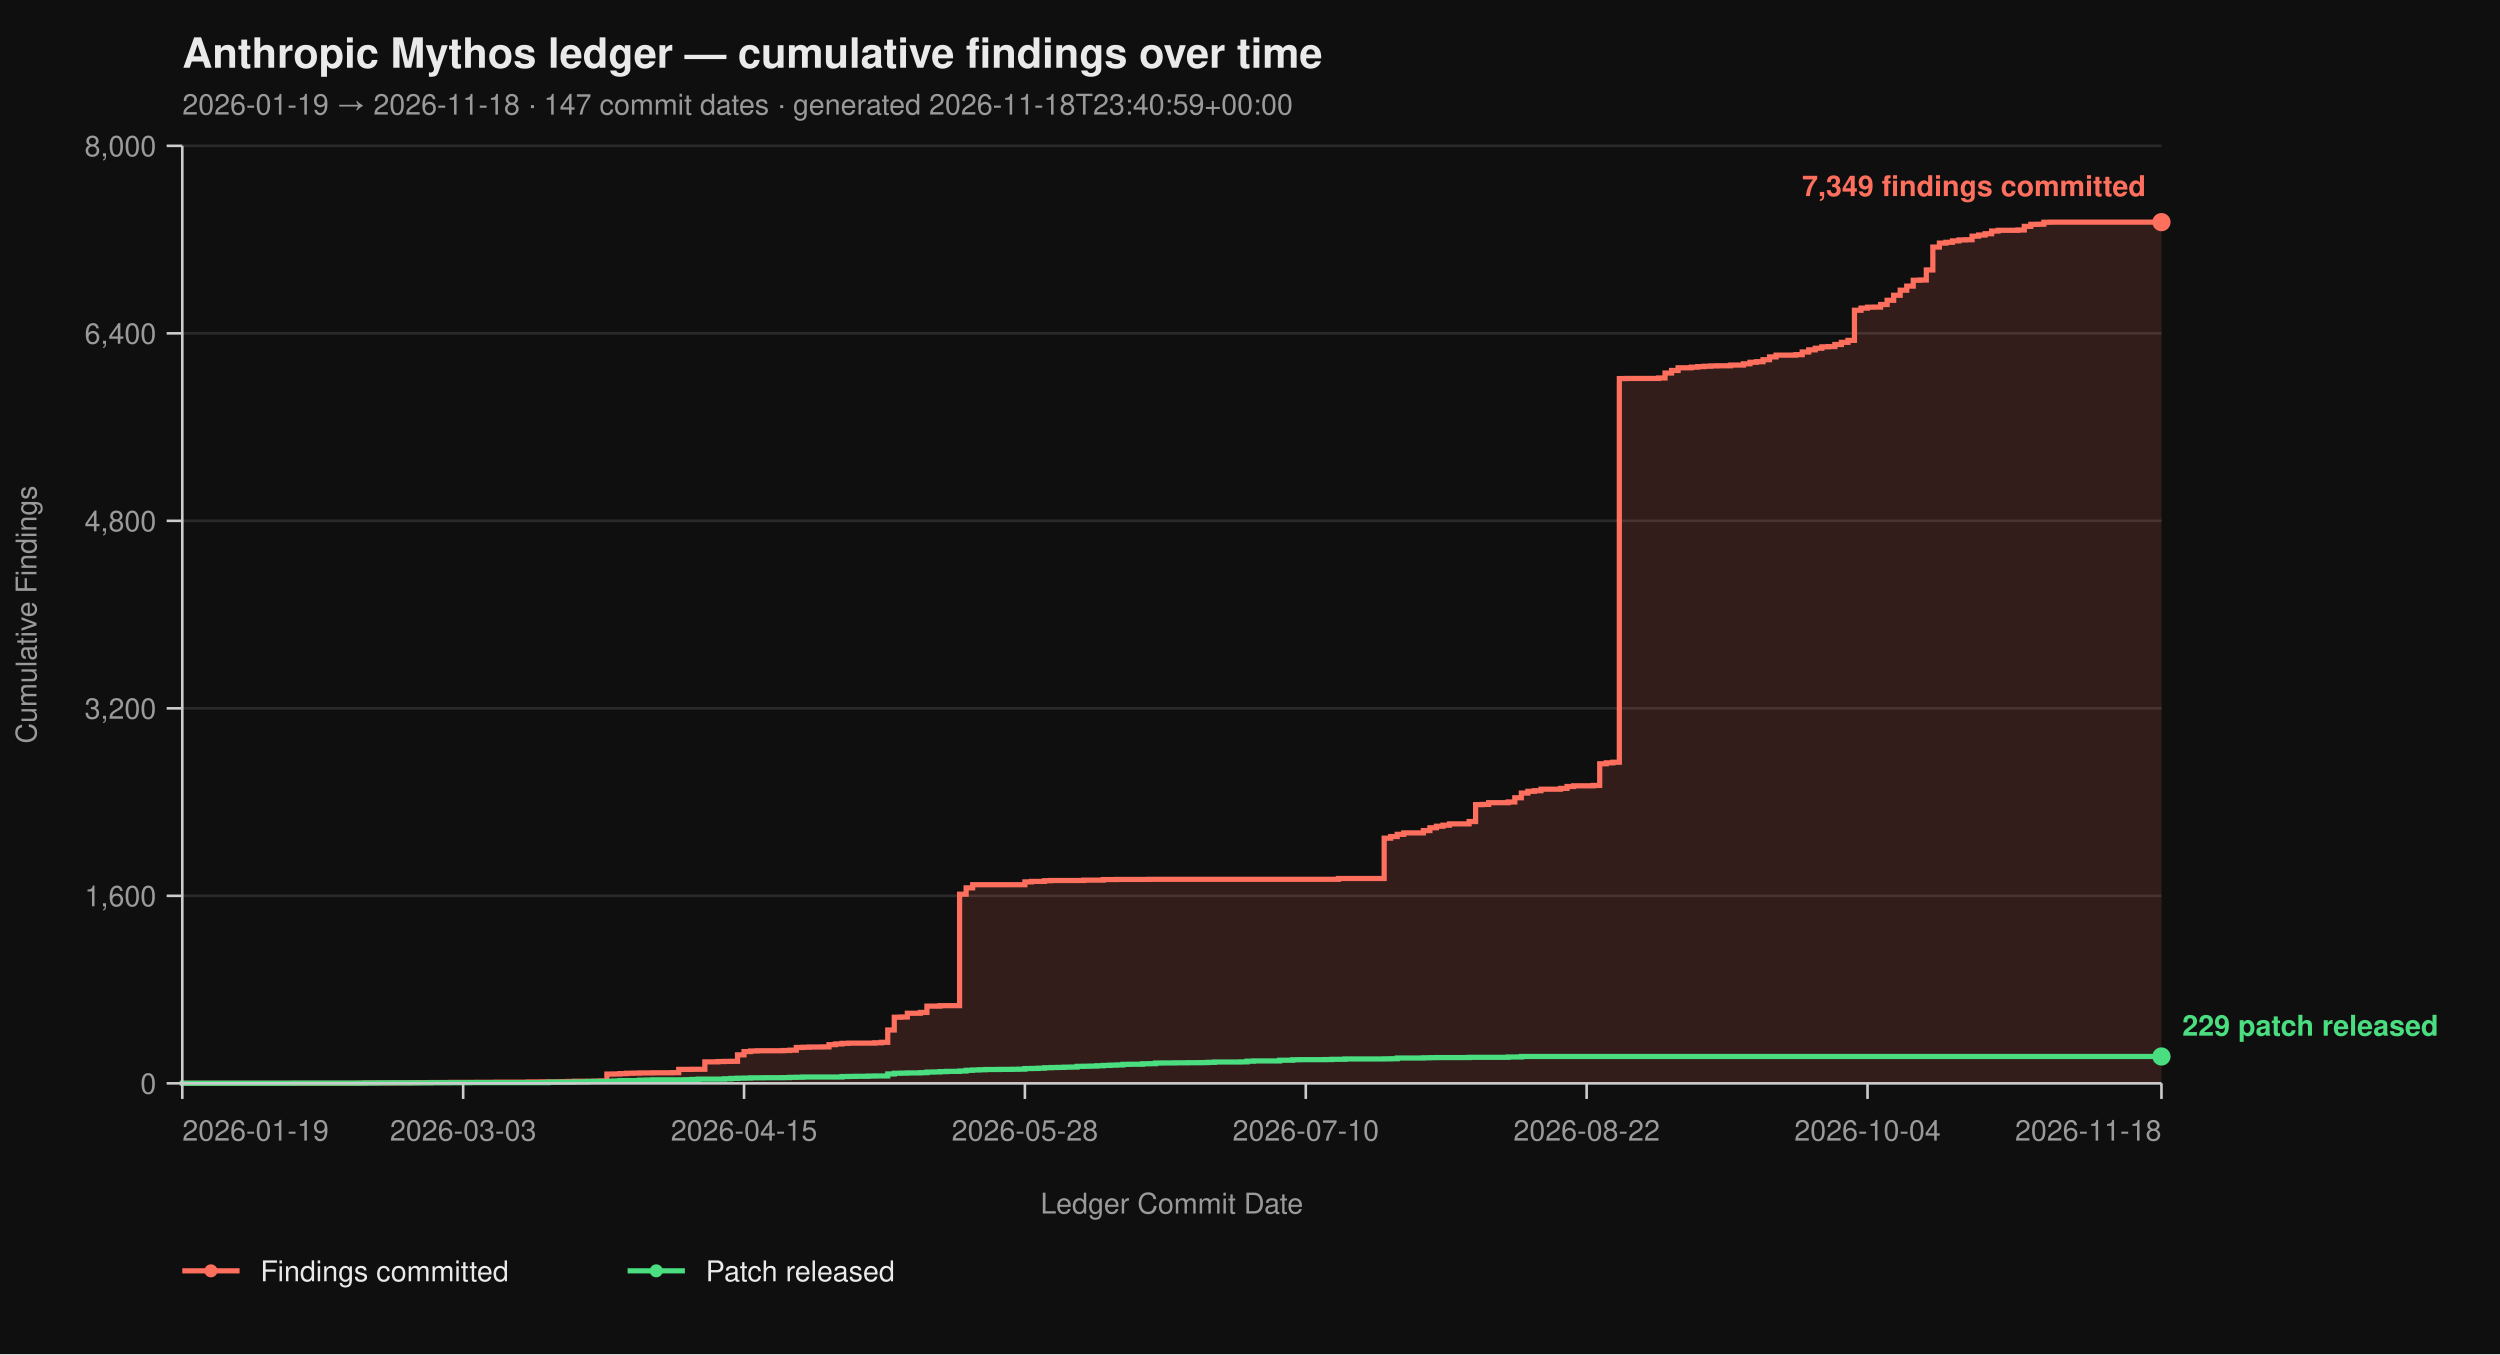
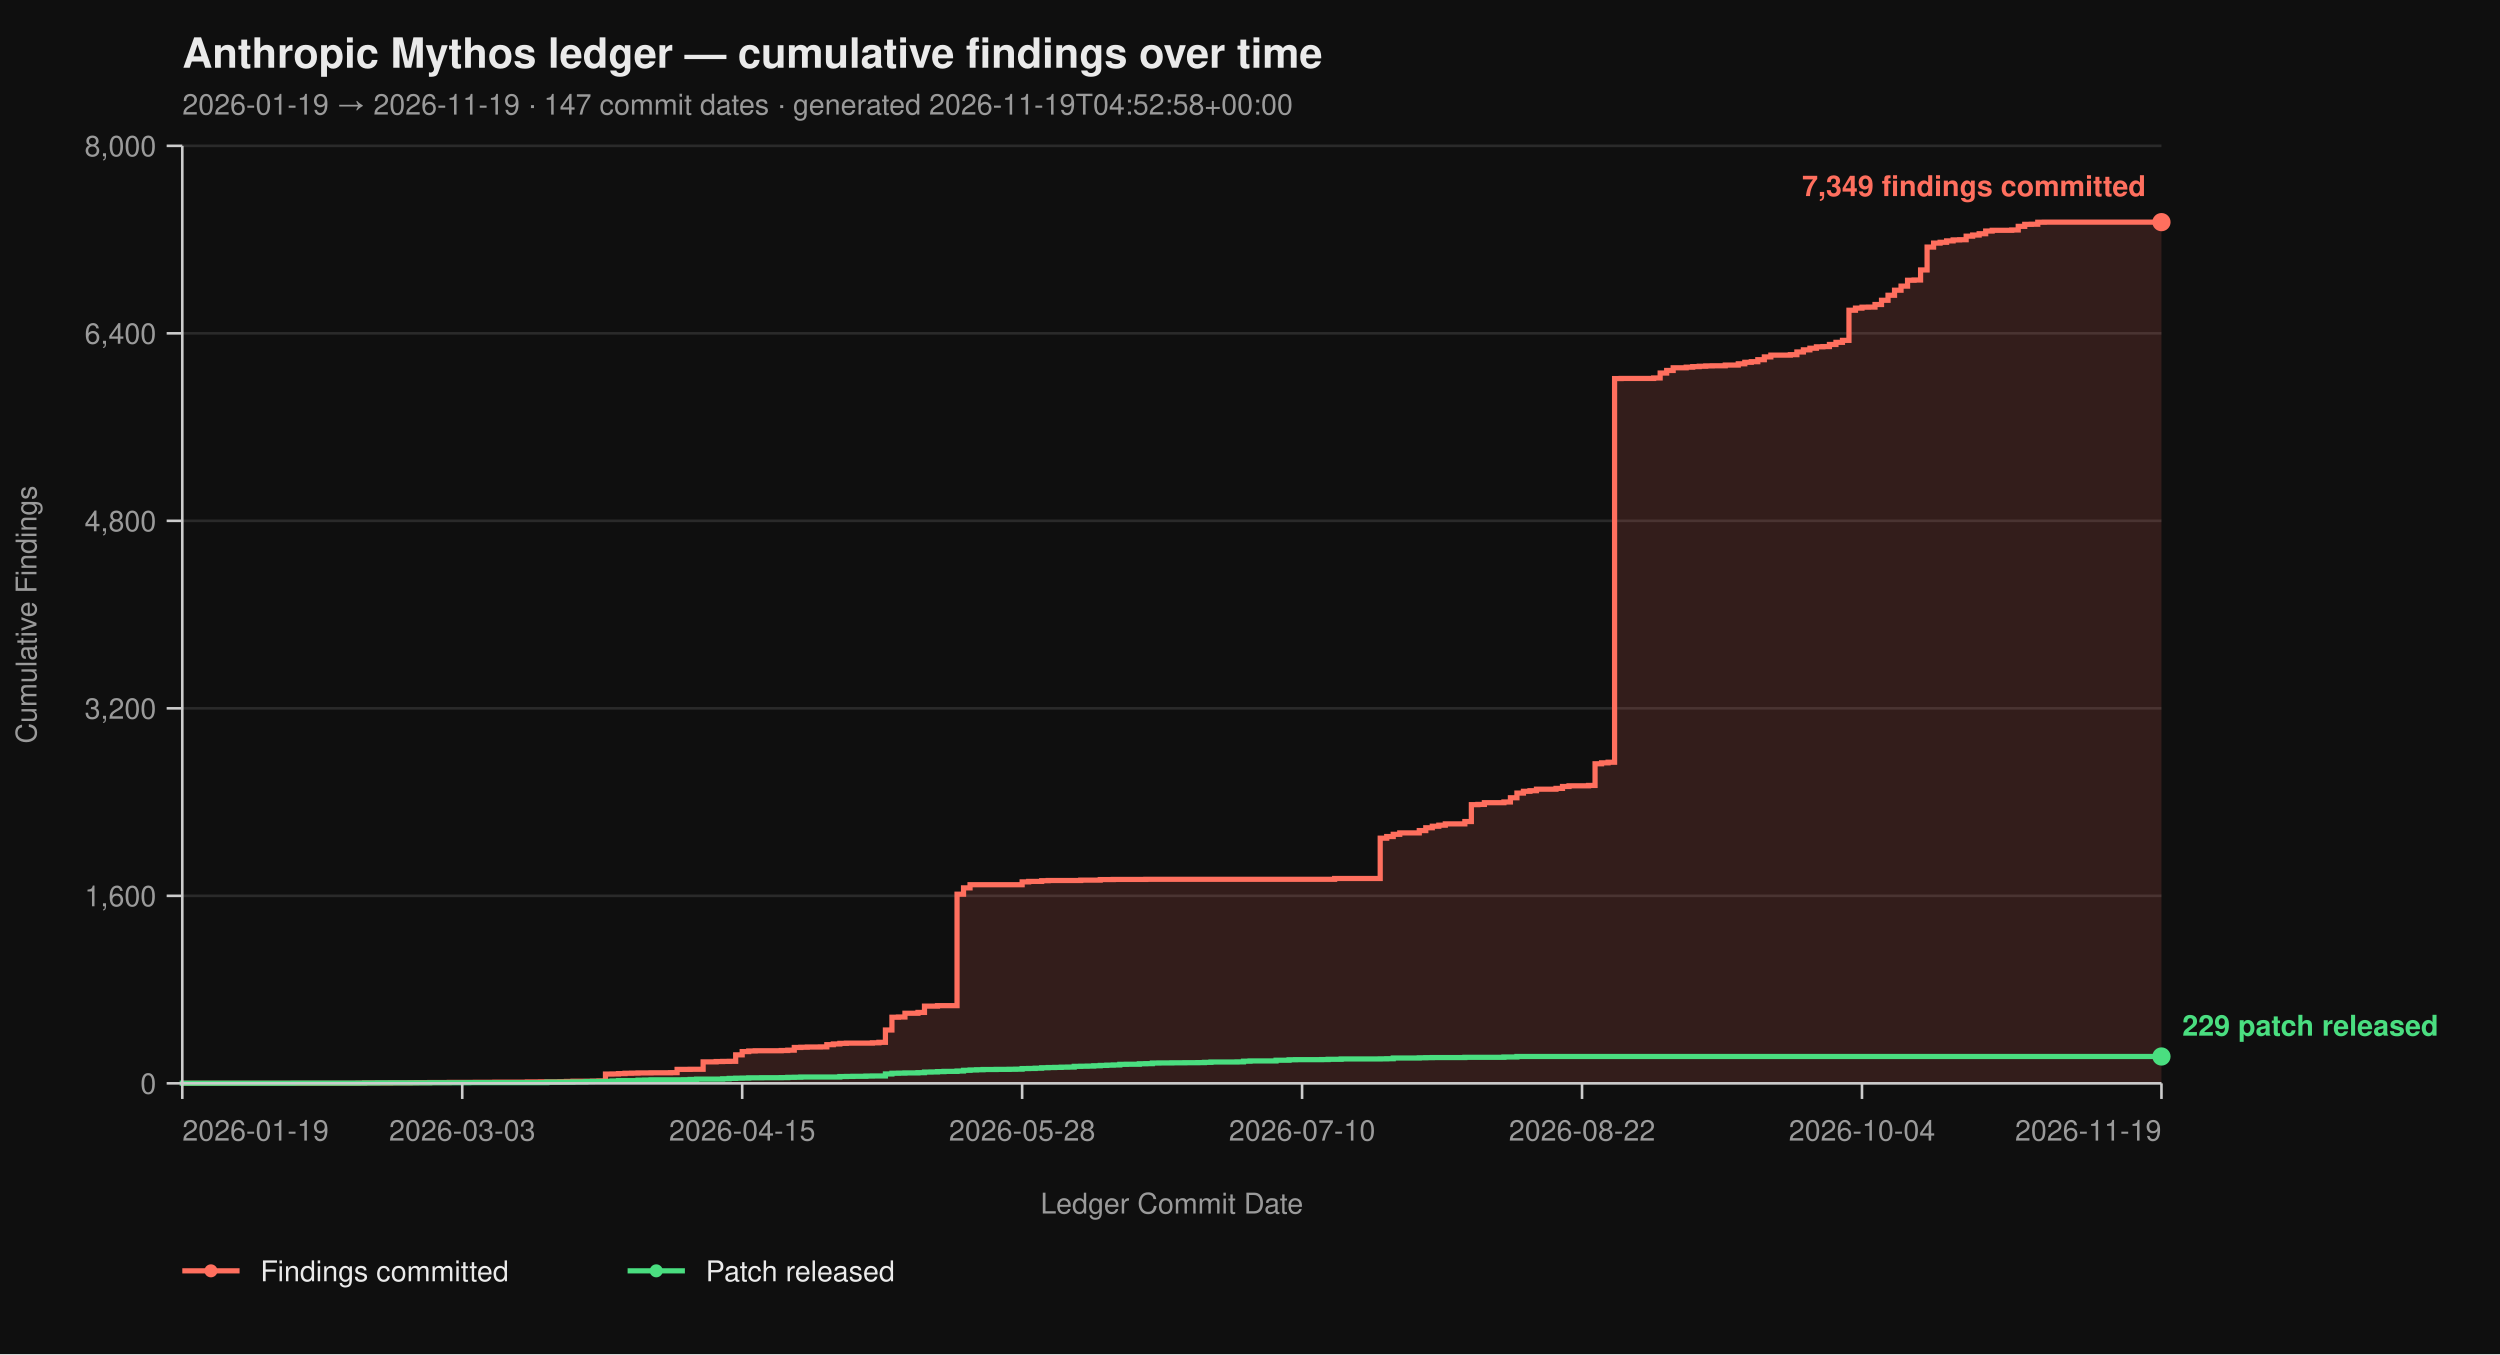
<svg xmlns="http://www.w3.org/2000/svg" viewBox="0 0 960 520" width="960" height="520" font-family="-apple-system, BlinkMacSystemFont, 'Segoe UI', Helvetica, Arial, sans-serif">
  <rect width="100%" height="100%" fill="#0f0f0f" />
  <text x="70" y="26" fill="#eaeaea" font-size="16" font-weight="700">Anthropic Mythos ledger — cumulative findings over time</text>
-   <text x="70" y="44" fill="#9a9a9a" font-size="11">2026-01-19 → 2026-11-18  ·  147 commit dates  ·  generated 2026-11-18T23:40:59+00:00</text>
+   <text x="70" y="44" fill="#9a9a9a" font-size="11">2026-01-19 → 2026-11-19  ·  147 commit dates  ·  generated 2026-11-19T04:52:58+00:00</text>
  <line x1="70" y1="416.00" x2="830" y2="416.00" stroke="#2a2a2a" stroke-width="1" />
  <line x1="70" y1="344.00" x2="830" y2="344.00" stroke="#2a2a2a" stroke-width="1" />
  <line x1="70" y1="272.00" x2="830" y2="272.00" stroke="#2a2a2a" stroke-width="1" />
  <line x1="70" y1="200.00" x2="830" y2="200.00" stroke="#2a2a2a" stroke-width="1" />
  <line x1="70" y1="128.00" x2="830" y2="128.00" stroke="#2a2a2a" stroke-width="1" />
  <line x1="70" y1="56.00" x2="830" y2="56.00" stroke="#2a2a2a" stroke-width="1" />
-   <path d="M 70.00 416.00 L 137.72 416.00 L 137.72 415.95 L 140.23 415.95 L 140.23 415.87 L 150.26 415.87 L 150.26 415.82 L 157.79 415.82 L 157.79 415.77 L 160.30 415.77 L 160.30 415.73 L 165.31 415.73 L 165.31 415.69 L 172.84 415.69 L 172.84 415.64 L 182.87 415.64 L 182.87 415.60 L 190.40 415.60 L 190.40 415.55 L 202.94 415.55 L 202.94 415.46 L 207.95 415.46 L 207.95 415.42 L 215.48 415.42 L 215.48 415.37 L 217.99 415.37 L 217.99 415.28 L 220.50 415.28 L 220.50 415.19 L 228.02 415.19 L 228.02 415.14 L 230.53 415.14 L 230.53 415.06 L 233.04 415.06 L 233.04 412.44 L 235.54 412.44 L 235.54 412.40 L 238.05 412.40 L 238.05 412.26 L 240.56 412.26 L 240.56 412.13 L 243.07 412.13 L 243.07 412.08 L 245.58 412.08 L 245.58 412.00 L 250.59 412.00 L 250.59 411.95 L 258.12 411.95 L 258.12 411.90 L 260.63 411.90 L 260.63 410.64 L 265.64 410.64 L 265.64 410.60 L 270.66 410.60 L 270.66 407.76 L 275.68 407.76 L 275.68 407.63 L 278.18 407.63 L 278.18 407.58 L 280.69 407.58 L 280.69 407.54 L 283.20 407.54 L 283.20 405.06 L 285.71 405.06 L 285.71 403.81 L 288.22 403.81 L 288.22 403.58 L 290.73 403.58 L 290.73 403.49 L 300.76 403.49 L 300.76 403.40 L 303.27 403.40 L 303.27 403.26 L 305.78 403.26 L 305.78 402.23 L 308.28 402.23 L 308.28 402.14 L 310.79 402.14 L 310.79 402.05 L 315.81 402.05 L 315.81 402.00 L 318.32 402.00 L 318.32 401.15 L 320.83 401.15 L 320.83 400.88 L 323.33 400.88 L 323.33 400.65 L 325.84 400.65 L 325.84 400.56 L 335.87 400.56 L 335.87 400.43 L 338.38 400.43 L 338.38 400.25 L 340.89 400.25 L 340.89 395.52 L 343.40 395.52 L 343.40 390.62 L 345.91 390.62 L 345.91 390.53 L 348.42 390.53 L 348.42 389.09 L 353.43 389.09 L 353.43 388.77 L 355.94 388.77 L 355.94 386.35 L 360.96 386.35 L 360.96 386.17 L 368.48 386.17 L 368.48 343.37 L 370.99 343.37 L 370.99 340.94 L 373.50 340.94 L 373.50 339.73 L 393.56 339.73 L 393.56 338.64 L 396.07 338.64 L 396.07 338.46 L 401.09 338.46 L 401.09 338.19 L 403.60 338.19 L 403.60 338.11 L 416.14 338.11 L 416.14 337.97 L 423.66 337.97 L 423.66 337.75 L 428.68 337.75 L 428.68 337.70 L 441.22 337.70 L 441.22 337.65 L 513.96 337.65 L 513.96 337.34 L 531.52 337.34 L 531.52 321.86 L 534.03 321.86 L 534.03 321.23 L 536.53 321.23 L 536.53 320.38 L 539.04 320.38 L 539.04 319.83 L 546.57 319.83 L 546.57 318.94 L 549.08 318.94 L 549.08 317.86 L 551.58 317.86 L 551.58 317.27 L 554.09 317.27 L 554.09 316.87 L 556.60 316.87 L 556.60 316.37 L 564.13 316.37 L 564.13 315.47 L 566.63 315.47 L 566.63 308.99 L 569.14 308.99 L 569.14 308.90 L 571.65 308.90 L 571.65 308.23 L 579.17 308.23 L 579.17 307.96 L 581.68 307.96 L 581.68 306.34 L 584.19 306.34 L 584.19 304.54 L 586.70 304.54 L 586.70 303.86 L 589.21 303.86 L 589.21 303.63 L 591.72 303.63 L 591.72 303.05 L 599.24 303.05 L 599.24 302.74 L 601.75 302.74 L 601.75 302.01 L 604.26 302.01 L 604.26 301.75 L 611.78 301.75 L 611.78 301.61 L 614.29 301.61 L 614.29 293.29 L 616.80 293.29 L 616.80 292.93 L 619.31 292.93 L 619.31 292.70 L 621.82 292.70 L 621.82 145.37 L 624.32 145.37 L 624.32 145.32 L 636.86 145.32 L 636.86 145.14 L 639.37 145.14 L 639.37 143.25 L 641.88 143.25 L 641.88 142.26 L 644.39 142.26 L 644.39 141.23 L 649.41 141.23 L 649.41 141.00 L 651.91 141.00 L 651.91 140.78 L 654.42 140.78 L 654.42 140.64 L 656.93 140.64 L 656.93 140.51 L 659.44 140.51 L 659.44 140.46 L 664.46 140.46 L 664.46 140.19 L 669.47 140.19 L 669.47 139.70 L 671.98 139.70 L 671.98 139.12 L 674.49 139.12 L 674.49 138.89 L 677.00 138.89 L 677.00 138.12 L 679.50 138.12 L 679.50 137.05 L 682.01 137.05 L 682.01 136.37 L 689.54 136.37 L 689.54 136.19 L 692.05 136.19 L 692.05 135.16 L 694.55 135.16 L 694.55 134.34 L 697.06 134.34 L 697.06 133.72 L 699.57 133.72 L 699.57 133.18 L 702.08 133.18 L 702.08 133.08 L 704.59 133.08 L 704.59 132.28 L 707.10 132.28 L 707.10 131.46 L 709.60 131.46 L 709.60 130.70 L 712.11 130.70 L 712.11 119.13 L 714.62 119.13 L 714.62 118.32 L 717.13 118.32 L 717.13 117.96 L 719.64 117.96 L 719.64 117.92 L 722.15 117.92 L 722.15 116.93 L 724.65 116.93 L 724.65 115.31 L 727.16 115.31 L 727.16 113.38 L 729.67 113.38 L 729.67 111.44 L 732.18 111.44 L 732.18 109.87 L 734.69 109.87 L 734.69 107.62 L 737.19 107.62 L 737.19 107.52 L 739.70 107.52 L 739.70 103.66 L 742.21 103.66 L 742.21 94.88 L 744.72 94.88 L 744.72 93.35 L 747.23 93.35 L 747.23 93.04 L 749.74 93.04 L 749.74 92.50 L 752.24 92.50 L 752.24 92.13 L 754.75 92.13 L 754.75 92.05 L 757.26 92.05 L 757.26 90.69 L 759.77 90.69 L 759.77 90.25 L 762.28 90.25 L 762.28 89.75 L 764.79 89.75 L 764.79 88.72 L 767.29 88.72 L 767.29 88.44 L 774.82 88.44 L 774.82 88.31 L 777.33 88.31 L 777.33 86.92 L 779.83 86.92 L 779.83 86.15 L 782.34 86.15 L 782.34 86.10 L 784.85 86.10 L 784.85 85.34 L 787.36 85.34 L 787.36 85.30 L 830.00 85.30 L 830.00 416.00 Z" fill="#ff6f5e26" stroke="none" />
-   <path d="M 70.00 416.00 L 137.72 416.00 L 137.72 415.95 L 140.23 415.95 L 140.23 415.87 L 150.26 415.87 L 150.26 415.82 L 157.79 415.82 L 157.79 415.77 L 160.30 415.77 L 160.30 415.73 L 165.31 415.73 L 165.31 415.69 L 172.84 415.69 L 172.84 415.64 L 182.87 415.64 L 182.87 415.60 L 190.40 415.60 L 190.40 415.55 L 202.94 415.55 L 202.94 415.46 L 207.95 415.46 L 207.95 415.42 L 215.48 415.42 L 215.48 415.37 L 217.99 415.37 L 217.99 415.28 L 220.50 415.28 L 220.50 415.19 L 228.02 415.19 L 228.02 415.14 L 230.53 415.14 L 230.53 415.06 L 233.04 415.06 L 233.04 412.44 L 235.54 412.44 L 235.54 412.40 L 238.05 412.40 L 238.05 412.26 L 240.56 412.26 L 240.56 412.13 L 243.07 412.13 L 243.07 412.08 L 245.58 412.08 L 245.58 412.00 L 250.59 412.00 L 250.59 411.95 L 258.12 411.95 L 258.12 411.90 L 260.63 411.90 L 260.63 410.64 L 265.64 410.64 L 265.64 410.60 L 270.66 410.60 L 270.66 407.76 L 275.68 407.76 L 275.68 407.63 L 278.18 407.63 L 278.18 407.58 L 280.69 407.58 L 280.69 407.54 L 283.20 407.54 L 283.20 405.06 L 285.71 405.06 L 285.71 403.81 L 288.22 403.81 L 288.22 403.58 L 290.73 403.58 L 290.73 403.49 L 300.76 403.49 L 300.76 403.40 L 303.27 403.40 L 303.27 403.26 L 305.78 403.26 L 305.78 402.23 L 308.28 402.23 L 308.28 402.14 L 310.79 402.14 L 310.79 402.05 L 315.81 402.05 L 315.81 402.00 L 318.32 402.00 L 318.32 401.15 L 320.83 401.15 L 320.83 400.88 L 323.33 400.88 L 323.33 400.65 L 325.84 400.65 L 325.84 400.56 L 335.87 400.56 L 335.87 400.43 L 338.38 400.43 L 338.38 400.25 L 340.89 400.25 L 340.89 395.52 L 343.40 395.52 L 343.40 390.62 L 345.91 390.62 L 345.91 390.53 L 348.42 390.53 L 348.42 389.09 L 353.43 389.09 L 353.43 388.77 L 355.94 388.77 L 355.94 386.35 L 360.96 386.35 L 360.96 386.17 L 368.48 386.17 L 368.48 343.37 L 370.99 343.37 L 370.99 340.94 L 373.50 340.94 L 373.50 339.73 L 393.56 339.73 L 393.56 338.64 L 396.07 338.64 L 396.07 338.46 L 401.09 338.46 L 401.09 338.19 L 403.60 338.19 L 403.60 338.11 L 416.14 338.11 L 416.14 337.97 L 423.66 337.97 L 423.66 337.75 L 428.68 337.75 L 428.68 337.70 L 441.22 337.70 L 441.22 337.65 L 513.96 337.65 L 513.96 337.34 L 531.52 337.34 L 531.52 321.86 L 534.03 321.86 L 534.03 321.23 L 536.53 321.23 L 536.53 320.38 L 539.04 320.38 L 539.04 319.83 L 546.57 319.83 L 546.57 318.94 L 549.08 318.94 L 549.08 317.86 L 551.58 317.86 L 551.58 317.27 L 554.09 317.27 L 554.09 316.87 L 556.60 316.87 L 556.60 316.37 L 564.13 316.37 L 564.13 315.47 L 566.63 315.47 L 566.63 308.99 L 569.14 308.99 L 569.14 308.90 L 571.65 308.90 L 571.65 308.23 L 579.17 308.23 L 579.17 307.96 L 581.68 307.96 L 581.68 306.34 L 584.19 306.34 L 584.19 304.54 L 586.70 304.54 L 586.70 303.86 L 589.21 303.86 L 589.21 303.63 L 591.72 303.63 L 591.72 303.05 L 599.24 303.05 L 599.24 302.74 L 601.75 302.74 L 601.75 302.01 L 604.26 302.01 L 604.26 301.75 L 611.78 301.75 L 611.78 301.61 L 614.29 301.61 L 614.29 293.29 L 616.80 293.29 L 616.80 292.93 L 619.31 292.93 L 619.31 292.70 L 621.82 292.70 L 621.82 145.37 L 624.32 145.37 L 624.32 145.32 L 636.86 145.32 L 636.86 145.14 L 639.37 145.14 L 639.37 143.25 L 641.88 143.25 L 641.88 142.26 L 644.39 142.26 L 644.39 141.23 L 649.41 141.23 L 649.41 141.00 L 651.91 141.00 L 651.91 140.78 L 654.42 140.78 L 654.42 140.64 L 656.93 140.64 L 656.93 140.51 L 659.44 140.51 L 659.44 140.46 L 664.46 140.46 L 664.46 140.19 L 669.47 140.19 L 669.47 139.70 L 671.98 139.70 L 671.98 139.12 L 674.49 139.12 L 674.49 138.89 L 677.00 138.89 L 677.00 138.12 L 679.50 138.12 L 679.50 137.05 L 682.01 137.05 L 682.01 136.37 L 689.54 136.37 L 689.54 136.19 L 692.05 136.19 L 692.05 135.16 L 694.55 135.16 L 694.55 134.34 L 697.06 134.34 L 697.06 133.72 L 699.57 133.72 L 699.57 133.18 L 702.08 133.18 L 702.08 133.08 L 704.59 133.08 L 704.59 132.28 L 707.10 132.28 L 707.10 131.46 L 709.60 131.46 L 709.60 130.70 L 712.11 130.70 L 712.11 119.13 L 714.62 119.13 L 714.62 118.32 L 717.13 118.32 L 717.13 117.96 L 719.64 117.96 L 719.64 117.92 L 722.15 117.92 L 722.15 116.93 L 724.65 116.93 L 724.65 115.31 L 727.16 115.31 L 727.16 113.38 L 729.67 113.38 L 729.67 111.44 L 732.18 111.44 L 732.18 109.87 L 734.69 109.87 L 734.69 107.62 L 737.19 107.62 L 737.19 107.52 L 739.70 107.52 L 739.70 103.66 L 742.21 103.66 L 742.21 94.88 L 744.72 94.88 L 744.72 93.35 L 747.23 93.35 L 747.23 93.04 L 749.74 93.04 L 749.74 92.50 L 752.24 92.50 L 752.24 92.13 L 754.75 92.13 L 754.75 92.05 L 757.26 92.05 L 757.26 90.69 L 759.77 90.69 L 759.77 90.25 L 762.28 90.25 L 762.28 89.75 L 764.79 89.75 L 764.79 88.72 L 767.29 88.72 L 767.29 88.44 L 774.82 88.44 L 774.82 88.31 L 777.33 88.31 L 777.33 86.92 L 779.83 86.92 L 779.83 86.15 L 782.34 86.15 L 782.34 86.10 L 784.85 86.10 L 784.85 85.34 L 787.36 85.34 L 787.36 85.30 L 830.00 85.30" fill="none" stroke="#ff6f5e" stroke-width="2" stroke-linejoin="miter" stroke-linecap="butt" />
-   <path d="M 70.00 416.00 L 70.00 416.00 L 70.00 415.95 L 112.64 415.95 L 112.64 415.91 L 140.23 415.91 L 140.23 415.87 L 145.25 415.87 L 145.25 415.82 L 165.31 415.82 L 165.31 415.77 L 180.36 415.77 L 180.36 415.73 L 210.46 415.73 L 210.46 415.55 L 220.50 415.55 L 220.50 415.46 L 225.51 415.46 L 225.51 415.32 L 228.02 415.32 L 228.02 415.28 L 233.04 415.28 L 233.04 415.24 L 235.54 415.24 L 235.54 415.10 L 238.05 415.10 L 238.05 414.96 L 245.58 414.96 L 245.58 414.79 L 248.09 414.79 L 248.09 414.74 L 250.59 414.74 L 250.59 414.65 L 263.14 414.65 L 263.14 414.61 L 265.64 414.61 L 265.64 414.51 L 268.15 414.51 L 268.15 414.38 L 278.18 414.38 L 278.18 414.25 L 280.69 414.25 L 280.69 414.11 L 283.20 414.11 L 283.20 414.02 L 285.71 414.02 L 285.71 413.98 L 288.22 413.98 L 288.22 413.88 L 293.23 413.88 L 293.23 413.84 L 300.76 413.84 L 300.76 413.80 L 303.27 413.80 L 303.27 413.70 L 305.78 413.70 L 305.78 413.66 L 308.28 413.66 L 308.28 413.57 L 323.33 413.57 L 323.33 413.39 L 325.84 413.39 L 325.84 413.35 L 328.35 413.35 L 328.35 413.30 L 333.37 413.30 L 333.37 413.21 L 335.87 413.21 L 335.87 413.17 L 340.89 413.17 L 340.89 412.40 L 343.40 412.40 L 343.40 412.13 L 345.91 412.13 L 345.91 412.08 L 348.42 412.08 L 348.42 412.00 L 353.43 412.00 L 353.43 411.90 L 355.94 411.90 L 355.94 411.68 L 358.45 411.68 L 358.45 411.63 L 360.96 411.63 L 360.96 411.50 L 363.47 411.50 L 363.47 411.41 L 368.48 411.41 L 368.48 411.27 L 370.99 411.27 L 370.99 411.00 L 373.50 411.00 L 373.50 410.87 L 376.01 410.87 L 376.01 410.78 L 378.51 410.78 L 378.51 410.69 L 383.53 410.69 L 383.53 410.64 L 388.55 410.64 L 388.55 410.60 L 391.06 410.60 L 391.06 410.56 L 393.56 410.56 L 393.56 410.33 L 396.07 410.33 L 396.07 410.29 L 398.58 410.29 L 398.58 410.19 L 401.09 410.19 L 401.09 410.01 L 403.60 410.01 L 403.60 409.93 L 406.11 409.93 L 406.11 409.88 L 408.61 409.88 L 408.61 409.79 L 411.12 409.79 L 411.12 409.75 L 413.63 409.75 L 413.63 409.48 L 416.14 409.48 L 416.14 409.43 L 418.65 409.43 L 418.65 409.38 L 421.16 409.38 L 421.16 409.25 L 423.66 409.25 L 423.66 409.12 L 426.17 409.12 L 426.17 409.02 L 428.68 409.02 L 428.68 408.94 L 431.19 408.94 L 431.19 408.71 L 433.70 408.71 L 433.70 408.67 L 438.71 408.67 L 438.71 408.49 L 441.22 408.49 L 441.22 408.44 L 443.73 408.44 L 443.73 408.21 L 446.24 408.21 L 446.24 408.17 L 451.25 408.17 L 451.25 408.12 L 456.27 408.12 L 456.27 408.08 L 461.29 408.08 L 461.29 408.04 L 463.80 408.04 L 463.80 407.94 L 466.30 407.94 L 466.30 407.81 L 476.34 407.81 L 476.34 407.76 L 478.84 407.76 L 478.84 407.50 L 481.35 407.50 L 481.35 407.40 L 491.39 407.40 L 491.39 407.13 L 496.40 407.13 L 496.40 406.95 L 498.91 406.95 L 498.91 406.91 L 508.94 406.91 L 508.94 406.87 L 511.45 406.87 L 511.45 406.77 L 516.47 406.77 L 516.47 406.64 L 531.52 406.64 L 531.52 406.60 L 534.03 406.60 L 534.03 406.55 L 536.53 406.55 L 536.53 406.28 L 546.57 406.28 L 546.57 406.19 L 549.08 406.19 L 549.08 406.14 L 551.58 406.14 L 551.58 406.10 L 564.13 406.10 L 564.13 406.01 L 579.17 406.01 L 579.17 405.88 L 584.19 405.88 L 584.19 405.69 L 830.00 405.69" fill="none" stroke="#4ade80" stroke-width="2" stroke-linejoin="miter" stroke-linecap="butt" />
+   <path d="M 70.00 416.00 L 137.50 416.00 L 137.50 415.95 L 140.00 415.95 L 140.00 415.87 L 150.00 415.87 L 150.00 415.82 L 157.50 415.82 L 157.50 415.77 L 160.00 415.77 L 160.00 415.73 L 165.00 415.73 L 165.00 415.69 L 172.50 415.69 L 172.50 415.64 L 182.50 415.64 L 182.50 415.60 L 190.00 415.60 L 190.00 415.55 L 202.50 415.55 L 202.50 415.46 L 207.50 415.46 L 207.50 415.42 L 215.00 415.42 L 215.00 415.37 L 217.50 415.37 L 217.50 415.28 L 220.00 415.28 L 220.00 415.19 L 227.50 415.19 L 227.50 415.14 L 230.00 415.14 L 230.00 415.06 L 232.50 415.06 L 232.50 412.44 L 235.00 412.44 L 235.00 412.40 L 237.50 412.40 L 237.50 412.26 L 240.00 412.26 L 240.00 412.13 L 242.50 412.13 L 242.50 412.08 L 245.00 412.08 L 245.00 412.00 L 250.00 412.00 L 250.00 411.95 L 257.50 411.95 L 257.50 411.90 L 260.00 411.90 L 260.00 410.64 L 265.00 410.64 L 265.00 410.60 L 270.00 410.60 L 270.00 407.76 L 275.00 407.76 L 275.00 407.63 L 277.50 407.63 L 277.50 407.58 L 280.00 407.58 L 280.00 407.54 L 282.50 407.54 L 282.50 405.06 L 285.00 405.06 L 285.00 403.81 L 287.50 403.81 L 287.50 403.58 L 290.00 403.58 L 290.00 403.49 L 300.00 403.49 L 300.00 403.40 L 302.50 403.40 L 302.50 403.26 L 305.00 403.26 L 305.00 402.23 L 307.50 402.23 L 307.50 402.14 L 310.00 402.14 L 310.00 402.05 L 315.00 402.05 L 315.00 402.00 L 317.50 402.00 L 317.50 401.15 L 320.00 401.15 L 320.00 400.88 L 322.50 400.88 L 322.50 400.65 L 325.00 400.65 L 325.00 400.56 L 335.00 400.56 L 335.00 400.43 L 337.50 400.43 L 337.50 400.25 L 340.00 400.25 L 340.00 395.52 L 342.50 395.52 L 342.50 390.62 L 345.00 390.62 L 345.00 390.53 L 347.50 390.53 L 347.50 389.09 L 352.50 389.09 L 352.50 388.77 L 355.00 388.77 L 355.00 386.35 L 360.00 386.35 L 360.00 386.17 L 367.50 386.17 L 367.50 343.37 L 370.00 343.37 L 370.00 340.94 L 372.50 340.94 L 372.50 339.73 L 392.50 339.73 L 392.50 338.64 L 395.00 338.64 L 395.00 338.46 L 400.00 338.46 L 400.00 338.19 L 402.50 338.19 L 402.50 338.11 L 415.00 338.11 L 415.00 337.97 L 422.50 337.97 L 422.50 337.75 L 427.50 337.75 L 427.50 337.70 L 440.00 337.70 L 440.00 337.65 L 512.50 337.65 L 512.50 337.34 L 530.00 337.34 L 530.00 321.86 L 532.50 321.86 L 532.50 321.23 L 535.00 321.23 L 535.00 320.38 L 537.50 320.38 L 537.50 319.83 L 545.00 319.83 L 545.00 318.94 L 547.50 318.94 L 547.50 317.86 L 550.00 317.86 L 550.00 317.27 L 552.50 317.27 L 552.50 316.87 L 555.00 316.87 L 555.00 316.37 L 562.50 316.37 L 562.50 315.47 L 565.00 315.47 L 565.00 308.99 L 567.50 308.99 L 567.50 308.90 L 570.00 308.90 L 570.00 308.23 L 577.50 308.23 L 577.50 307.96 L 580.00 307.96 L 580.00 306.34 L 582.50 306.34 L 582.50 304.54 L 585.00 304.54 L 585.00 303.86 L 587.50 303.86 L 587.50 303.63 L 590.00 303.63 L 590.00 303.05 L 597.50 303.05 L 597.50 302.74 L 600.00 302.74 L 600.00 302.01 L 602.50 302.01 L 602.50 301.75 L 610.00 301.75 L 610.00 301.61 L 612.50 301.61 L 612.50 293.29 L 615.00 293.29 L 615.00 292.93 L 617.50 292.93 L 617.50 292.70 L 620.00 292.70 L 620.00 145.37 L 622.50 145.37 L 622.50 145.32 L 635.00 145.32 L 635.00 145.14 L 637.50 145.14 L 637.50 143.25 L 640.00 143.25 L 640.00 142.26 L 642.50 142.26 L 642.50 141.23 L 647.50 141.23 L 647.50 141.00 L 650.00 141.00 L 650.00 140.78 L 652.50 140.78 L 652.50 140.64 L 655.00 140.64 L 655.00 140.51 L 657.50 140.51 L 657.50 140.46 L 662.50 140.46 L 662.50 140.19 L 667.50 140.19 L 667.50 139.70 L 670.00 139.70 L 670.00 139.12 L 672.50 139.12 L 672.50 138.89 L 675.00 138.89 L 675.00 138.12 L 677.50 138.12 L 677.50 137.05 L 680.00 137.05 L 680.00 136.37 L 687.50 136.37 L 687.50 136.19 L 690.00 136.19 L 690.00 135.16 L 692.50 135.16 L 692.50 134.34 L 695.00 134.34 L 695.00 133.72 L 697.50 133.72 L 697.50 133.18 L 700.00 133.18 L 700.00 133.08 L 702.50 133.08 L 702.50 132.28 L 705.00 132.28 L 705.00 131.46 L 707.50 131.46 L 707.50 130.70 L 710.00 130.70 L 710.00 119.13 L 712.50 119.13 L 712.50 118.32 L 715.00 118.32 L 715.00 117.96 L 717.50 117.96 L 717.50 117.92 L 720.00 117.92 L 720.00 116.93 L 722.50 116.93 L 722.50 115.31 L 725.00 115.31 L 725.00 113.38 L 727.50 113.38 L 727.50 111.44 L 730.00 111.44 L 730.00 109.87 L 732.50 109.87 L 732.50 107.62 L 735.00 107.62 L 735.00 107.52 L 737.50 107.52 L 737.50 103.66 L 740.00 103.66 L 740.00 94.88 L 742.50 94.88 L 742.50 93.35 L 745.00 93.35 L 745.00 93.04 L 747.50 93.04 L 747.50 92.50 L 750.00 92.50 L 750.00 92.13 L 752.50 92.13 L 752.50 92.05 L 755.00 92.05 L 755.00 90.69 L 757.50 90.69 L 757.50 90.25 L 760.00 90.25 L 760.00 89.75 L 762.50 89.75 L 762.50 88.72 L 765.00 88.72 L 765.00 88.44 L 772.50 88.44 L 772.50 88.31 L 775.00 88.31 L 775.00 86.92 L 777.50 86.92 L 777.50 86.15 L 780.00 86.15 L 780.00 86.10 L 782.50 86.10 L 782.50 85.34 L 785.00 85.34 L 785.00 85.30 L 830.00 85.30 L 830.00 416.00 Z" fill="#ff6f5e26" stroke="none" />
+   <path d="M 70.00 416.00 L 137.50 416.00 L 137.50 415.95 L 140.00 415.95 L 140.00 415.87 L 150.00 415.87 L 150.00 415.82 L 157.50 415.82 L 157.50 415.77 L 160.00 415.77 L 160.00 415.73 L 165.00 415.73 L 165.00 415.69 L 172.50 415.69 L 172.50 415.64 L 182.50 415.64 L 182.50 415.60 L 190.00 415.60 L 190.00 415.55 L 202.50 415.55 L 202.50 415.46 L 207.50 415.46 L 207.50 415.42 L 215.00 415.42 L 215.00 415.37 L 217.50 415.37 L 217.50 415.28 L 220.00 415.28 L 220.00 415.19 L 227.50 415.19 L 227.50 415.14 L 230.00 415.14 L 230.00 415.06 L 232.50 415.06 L 232.50 412.44 L 235.00 412.44 L 235.00 412.40 L 237.50 412.40 L 237.50 412.26 L 240.00 412.26 L 240.00 412.13 L 242.50 412.13 L 242.50 412.08 L 245.00 412.08 L 245.00 412.00 L 250.00 412.00 L 250.00 411.95 L 257.50 411.95 L 257.50 411.90 L 260.00 411.90 L 260.00 410.64 L 265.00 410.64 L 265.00 410.60 L 270.00 410.60 L 270.00 407.76 L 275.00 407.76 L 275.00 407.63 L 277.50 407.63 L 277.50 407.58 L 280.00 407.58 L 280.00 407.54 L 282.50 407.54 L 282.50 405.06 L 285.00 405.06 L 285.00 403.81 L 287.50 403.81 L 287.50 403.58 L 290.00 403.58 L 290.00 403.49 L 300.00 403.49 L 300.00 403.40 L 302.50 403.40 L 302.50 403.26 L 305.00 403.26 L 305.00 402.23 L 307.50 402.23 L 307.50 402.14 L 310.00 402.14 L 310.00 402.05 L 315.00 402.05 L 315.00 402.00 L 317.50 402.00 L 317.50 401.15 L 320.00 401.15 L 320.00 400.88 L 322.50 400.88 L 322.50 400.65 L 325.00 400.65 L 325.00 400.56 L 335.00 400.56 L 335.00 400.43 L 337.50 400.43 L 337.50 400.25 L 340.00 400.25 L 340.00 395.52 L 342.50 395.52 L 342.50 390.62 L 345.00 390.62 L 345.00 390.53 L 347.50 390.53 L 347.50 389.09 L 352.50 389.09 L 352.50 388.77 L 355.00 388.77 L 355.00 386.35 L 360.00 386.35 L 360.00 386.17 L 367.50 386.17 L 367.50 343.37 L 370.00 343.37 L 370.00 340.94 L 372.50 340.94 L 372.50 339.73 L 392.50 339.73 L 392.50 338.64 L 395.00 338.64 L 395.00 338.46 L 400.00 338.46 L 400.00 338.19 L 402.50 338.19 L 402.50 338.11 L 415.00 338.11 L 415.00 337.97 L 422.50 337.97 L 422.50 337.75 L 427.50 337.75 L 427.50 337.70 L 440.00 337.70 L 440.00 337.65 L 512.50 337.65 L 512.50 337.34 L 530.00 337.34 L 530.00 321.86 L 532.50 321.86 L 532.50 321.23 L 535.00 321.23 L 535.00 320.38 L 537.50 320.38 L 537.50 319.83 L 545.00 319.83 L 545.00 318.94 L 547.50 318.94 L 547.50 317.86 L 550.00 317.86 L 550.00 317.27 L 552.50 317.27 L 552.50 316.87 L 555.00 316.87 L 555.00 316.37 L 562.50 316.37 L 562.50 315.47 L 565.00 315.47 L 565.00 308.99 L 567.50 308.99 L 567.50 308.90 L 570.00 308.90 L 570.00 308.23 L 577.50 308.23 L 577.50 307.96 L 580.00 307.96 L 580.00 306.34 L 582.50 306.34 L 582.50 304.54 L 585.00 304.54 L 585.00 303.86 L 587.50 303.86 L 587.50 303.63 L 590.00 303.63 L 590.00 303.05 L 597.50 303.05 L 597.50 302.74 L 600.00 302.74 L 600.00 302.01 L 602.50 302.01 L 602.50 301.75 L 610.00 301.75 L 610.00 301.61 L 612.50 301.61 L 612.50 293.29 L 615.00 293.29 L 615.00 292.93 L 617.50 292.93 L 617.50 292.70 L 620.00 292.70 L 620.00 145.37 L 622.50 145.37 L 622.50 145.32 L 635.00 145.32 L 635.00 145.14 L 637.50 145.14 L 637.50 143.25 L 640.00 143.25 L 640.00 142.26 L 642.50 142.26 L 642.50 141.23 L 647.50 141.23 L 647.50 141.00 L 650.00 141.00 L 650.00 140.78 L 652.50 140.78 L 652.50 140.64 L 655.00 140.64 L 655.00 140.51 L 657.50 140.51 L 657.50 140.46 L 662.50 140.46 L 662.50 140.19 L 667.50 140.19 L 667.50 139.70 L 670.00 139.70 L 670.00 139.12 L 672.50 139.12 L 672.50 138.89 L 675.00 138.89 L 675.00 138.12 L 677.50 138.12 L 677.50 137.05 L 680.00 137.05 L 680.00 136.37 L 687.50 136.37 L 687.50 136.19 L 690.00 136.19 L 690.00 135.16 L 692.50 135.16 L 692.50 134.34 L 695.00 134.34 L 695.00 133.72 L 697.50 133.72 L 697.50 133.18 L 700.00 133.18 L 700.00 133.08 L 702.50 133.08 L 702.50 132.28 L 705.00 132.28 L 705.00 131.46 L 707.50 131.46 L 707.50 130.70 L 710.00 130.70 L 710.00 119.13 L 712.50 119.13 L 712.50 118.32 L 715.00 118.32 L 715.00 117.96 L 717.50 117.96 L 717.50 117.92 L 720.00 117.92 L 720.00 116.93 L 722.50 116.93 L 722.50 115.31 L 725.00 115.31 L 725.00 113.38 L 727.50 113.38 L 727.50 111.44 L 730.00 111.44 L 730.00 109.87 L 732.50 109.87 L 732.50 107.62 L 735.00 107.62 L 735.00 107.52 L 737.50 107.52 L 737.50 103.66 L 740.00 103.66 L 740.00 94.88 L 742.50 94.88 L 742.50 93.35 L 745.00 93.35 L 745.00 93.04 L 747.50 93.04 L 747.50 92.50 L 750.00 92.50 L 750.00 92.13 L 752.50 92.13 L 752.50 92.05 L 755.00 92.05 L 755.00 90.69 L 757.50 90.69 L 757.50 90.25 L 760.00 90.25 L 760.00 89.75 L 762.50 89.75 L 762.50 88.72 L 765.00 88.72 L 765.00 88.44 L 772.50 88.44 L 772.50 88.31 L 775.00 88.31 L 775.00 86.92 L 777.50 86.92 L 777.50 86.15 L 780.00 86.15 L 780.00 86.10 L 782.50 86.10 L 782.50 85.34 L 785.00 85.34 L 785.00 85.30 L 830.00 85.30" fill="none" stroke="#ff6f5e" stroke-width="2" stroke-linejoin="miter" stroke-linecap="butt" />
+   <path d="M 70.00 416.00 L 70.00 416.00 L 70.00 415.95 L 112.50 415.95 L 112.50 415.91 L 140.00 415.91 L 140.00 415.87 L 145.00 415.87 L 145.00 415.82 L 165.00 415.82 L 165.00 415.77 L 180.00 415.77 L 180.00 415.73 L 210.00 415.73 L 210.00 415.55 L 220.00 415.55 L 220.00 415.46 L 225.00 415.46 L 225.00 415.32 L 227.50 415.32 L 227.50 415.28 L 232.50 415.28 L 232.50 415.24 L 235.00 415.24 L 235.00 415.10 L 237.50 415.10 L 237.50 414.96 L 245.00 414.96 L 245.00 414.79 L 247.50 414.79 L 247.50 414.74 L 250.00 414.74 L 250.00 414.65 L 262.50 414.65 L 262.50 414.61 L 265.00 414.61 L 265.00 414.51 L 267.50 414.51 L 267.50 414.38 L 277.50 414.38 L 277.50 414.25 L 280.00 414.25 L 280.00 414.11 L 282.50 414.11 L 282.50 414.02 L 285.00 414.02 L 285.00 413.98 L 287.50 413.98 L 287.50 413.88 L 292.50 413.88 L 292.50 413.84 L 300.00 413.84 L 300.00 413.80 L 302.50 413.80 L 302.50 413.70 L 305.00 413.70 L 305.00 413.66 L 307.50 413.66 L 307.50 413.57 L 322.50 413.57 L 322.50 413.39 L 325.00 413.39 L 325.00 413.35 L 327.50 413.35 L 327.50 413.30 L 332.50 413.30 L 332.50 413.21 L 335.00 413.21 L 335.00 413.17 L 340.00 413.17 L 340.00 412.40 L 342.50 412.40 L 342.50 412.13 L 345.00 412.13 L 345.00 412.08 L 347.50 412.08 L 347.50 412.00 L 352.50 412.00 L 352.50 411.90 L 355.00 411.90 L 355.00 411.68 L 357.50 411.68 L 357.50 411.63 L 360.00 411.63 L 360.00 411.50 L 362.50 411.50 L 362.50 411.41 L 367.50 411.41 L 367.50 411.27 L 370.00 411.27 L 370.00 411.00 L 372.50 411.00 L 372.50 410.87 L 375.00 410.87 L 375.00 410.78 L 377.50 410.78 L 377.50 410.69 L 382.50 410.69 L 382.50 410.64 L 387.50 410.64 L 387.50 410.60 L 390.00 410.60 L 390.00 410.56 L 392.50 410.56 L 392.50 410.33 L 395.00 410.33 L 395.00 410.29 L 397.50 410.29 L 397.50 410.19 L 400.00 410.19 L 400.00 410.01 L 402.50 410.01 L 402.50 409.93 L 405.00 409.93 L 405.00 409.88 L 407.50 409.88 L 407.50 409.79 L 410.00 409.79 L 410.00 409.75 L 412.50 409.75 L 412.50 409.48 L 415.00 409.48 L 415.00 409.43 L 417.50 409.43 L 417.50 409.38 L 420.00 409.38 L 420.00 409.25 L 422.50 409.25 L 422.50 409.12 L 425.00 409.12 L 425.00 409.02 L 427.50 409.02 L 427.50 408.94 L 430.00 408.94 L 430.00 408.71 L 432.50 408.71 L 432.50 408.67 L 437.50 408.67 L 437.50 408.49 L 440.00 408.49 L 440.00 408.44 L 442.50 408.44 L 442.50 408.21 L 445.00 408.21 L 445.00 408.17 L 450.00 408.17 L 450.00 408.12 L 455.00 408.12 L 455.00 408.08 L 460.00 408.08 L 460.00 408.04 L 462.50 408.04 L 462.50 407.94 L 465.00 407.94 L 465.00 407.81 L 475.00 407.81 L 475.00 407.76 L 477.50 407.76 L 477.50 407.50 L 480.00 407.50 L 480.00 407.40 L 490.00 407.40 L 490.00 407.13 L 495.00 407.13 L 495.00 406.95 L 497.50 406.95 L 497.50 406.91 L 507.50 406.91 L 507.50 406.87 L 510.00 406.87 L 510.00 406.77 L 515.00 406.77 L 515.00 406.64 L 530.00 406.64 L 530.00 406.60 L 532.50 406.60 L 532.50 406.55 L 535.00 406.55 L 535.00 406.28 L 545.00 406.28 L 545.00 406.19 L 547.50 406.19 L 547.50 406.14 L 550.00 406.14 L 550.00 406.10 L 562.50 406.10 L 562.50 406.01 L 577.50 406.01 L 577.50 405.88 L 582.50 405.88 L 582.50 405.69 L 830.00 405.69" fill="none" stroke="#4ade80" stroke-width="2" stroke-linejoin="miter" stroke-linecap="butt" />
  <line x1="70" y1="56" x2="70" y2="416" stroke="#cccccc" stroke-width="1" />
  <line x1="70" y1="416" x2="830" y2="416" stroke="#cccccc" stroke-width="1" />
  <line x1="64" y1="416.00" x2="70" y2="416.00" stroke="#cccccc" stroke-width="1" />
  <line x1="64" y1="344.00" x2="70" y2="344.00" stroke="#cccccc" stroke-width="1" />
  <line x1="64" y1="272.00" x2="70" y2="272.00" stroke="#cccccc" stroke-width="1" />
  <line x1="64" y1="200.00" x2="70" y2="200.00" stroke="#cccccc" stroke-width="1" />
  <line x1="64" y1="128.00" x2="70" y2="128.00" stroke="#cccccc" stroke-width="1" />
  <line x1="64" y1="56.00" x2="70" y2="56.00" stroke="#cccccc" stroke-width="1" />
  <text x="60" y="420.00" text-anchor="end" fill="#9a9a9a" font-size="11">0</text>
  <text x="60" y="348.00" text-anchor="end" fill="#9a9a9a" font-size="11">1,600</text>
  <text x="60" y="276.00" text-anchor="end" fill="#9a9a9a" font-size="11">3,200</text>
  <text x="60" y="204.00" text-anchor="end" fill="#9a9a9a" font-size="11">4,800</text>
  <text x="60" y="132.00" text-anchor="end" fill="#9a9a9a" font-size="11">6,400</text>
  <text x="60" y="60.00" text-anchor="end" fill="#9a9a9a" font-size="11">8,000</text>
  <text x="14" y="236.00" fill="#9a9a9a" font-size="11" transform="rotate(-90 14 236.00)" text-anchor="middle">Cumulative Findings</text>
  <line x1="70.00" y1="416" x2="70.00" y2="422" stroke="#cccccc" stroke-width="1" />
-   <line x1="177.85" y1="416" x2="177.85" y2="422" stroke="#cccccc" stroke-width="1" />
-   <line x1="285.71" y1="416" x2="285.71" y2="422" stroke="#cccccc" stroke-width="1" />
-   <line x1="393.56" y1="416" x2="393.56" y2="422" stroke="#cccccc" stroke-width="1" />
-   <line x1="501.42" y1="416" x2="501.42" y2="422" stroke="#cccccc" stroke-width="1" />
-   <line x1="609.27" y1="416" x2="609.27" y2="422" stroke="#cccccc" stroke-width="1" />
-   <line x1="717.13" y1="416" x2="717.13" y2="422" stroke="#cccccc" stroke-width="1" />
+   <line x1="177.50" y1="416" x2="177.50" y2="422" stroke="#cccccc" stroke-width="1" />
+   <line x1="285.00" y1="416" x2="285.00" y2="422" stroke="#cccccc" stroke-width="1" />
+   <line x1="392.50" y1="416" x2="392.50" y2="422" stroke="#cccccc" stroke-width="1" />
+   <line x1="500.00" y1="416" x2="500.00" y2="422" stroke="#cccccc" stroke-width="1" />
+   <line x1="607.50" y1="416" x2="607.50" y2="422" stroke="#cccccc" stroke-width="1" />
+   <line x1="715.00" y1="416" x2="715.00" y2="422" stroke="#cccccc" stroke-width="1" />
  <line x1="830.00" y1="416" x2="830.00" y2="422" stroke="#cccccc" stroke-width="1" />
  <text x="70.00" y="438" text-anchor="start" fill="#9a9a9a" font-size="11">2026-01-19</text>
-   <text x="177.85" y="438" text-anchor="middle" fill="#9a9a9a" font-size="11">2026-03-03</text>
-   <text x="285.71" y="438" text-anchor="middle" fill="#9a9a9a" font-size="11">2026-04-15</text>
-   <text x="393.56" y="438" text-anchor="middle" fill="#9a9a9a" font-size="11">2026-05-28</text>
-   <text x="501.42" y="438" text-anchor="middle" fill="#9a9a9a" font-size="11">2026-07-10</text>
-   <text x="609.27" y="438" text-anchor="middle" fill="#9a9a9a" font-size="11">2026-08-22</text>
-   <text x="717.13" y="438" text-anchor="middle" fill="#9a9a9a" font-size="11">2026-10-04</text>
-   <text x="830.00" y="438" text-anchor="end" fill="#9a9a9a" font-size="11">2026-11-18</text>
+   <text x="177.50" y="438" text-anchor="middle" fill="#9a9a9a" font-size="11">2026-03-03</text>
+   <text x="285.00" y="438" text-anchor="middle" fill="#9a9a9a" font-size="11">2026-04-15</text>
+   <text x="392.50" y="438" text-anchor="middle" fill="#9a9a9a" font-size="11">2026-05-28</text>
+   <text x="500.00" y="438" text-anchor="middle" fill="#9a9a9a" font-size="11">2026-07-10</text>
+   <text x="607.50" y="438" text-anchor="middle" fill="#9a9a9a" font-size="11">2026-08-22</text>
+   <text x="715.00" y="438" text-anchor="middle" fill="#9a9a9a" font-size="11">2026-10-04</text>
+   <text x="830.00" y="438" text-anchor="end" fill="#9a9a9a" font-size="11">2026-11-19</text>
  <text x="450.00" y="466" fill="#9a9a9a" font-size="11" text-anchor="middle">Ledger Commit Date</text>
  <circle cx="830.00" cy="85.30" r="3.5" fill="#ff6f5e" />
  <text x="824.00" y="75.30" text-anchor="end" fill="#ff6f5e" font-size="11" font-weight="600">7,349 findings committed</text>
  <circle cx="830.00" cy="405.69" r="3.5" fill="#4ade80" />
  <text x="838.00" y="397.69" text-anchor="start" fill="#4ade80" font-size="11" font-weight="600">229 patch released</text>
  <line x1="70" y1="488" x2="92" y2="488" stroke="#ff6f5e" stroke-width="2" />
  <circle cx="81" cy="488" r="2.5" fill="#ff6f5e" />
  <text x="100" y="492" fill="#eaeaea" font-size="11">Findings committed</text>
  <line x1="241.0" y1="488" x2="263.0" y2="488" stroke="#4ade80" stroke-width="2" />
  <circle cx="252.0" cy="488" r="2.5" fill="#4ade80" />
  <text x="271.0" y="492" fill="#eaeaea" font-size="11">Patch released</text>
</svg>
